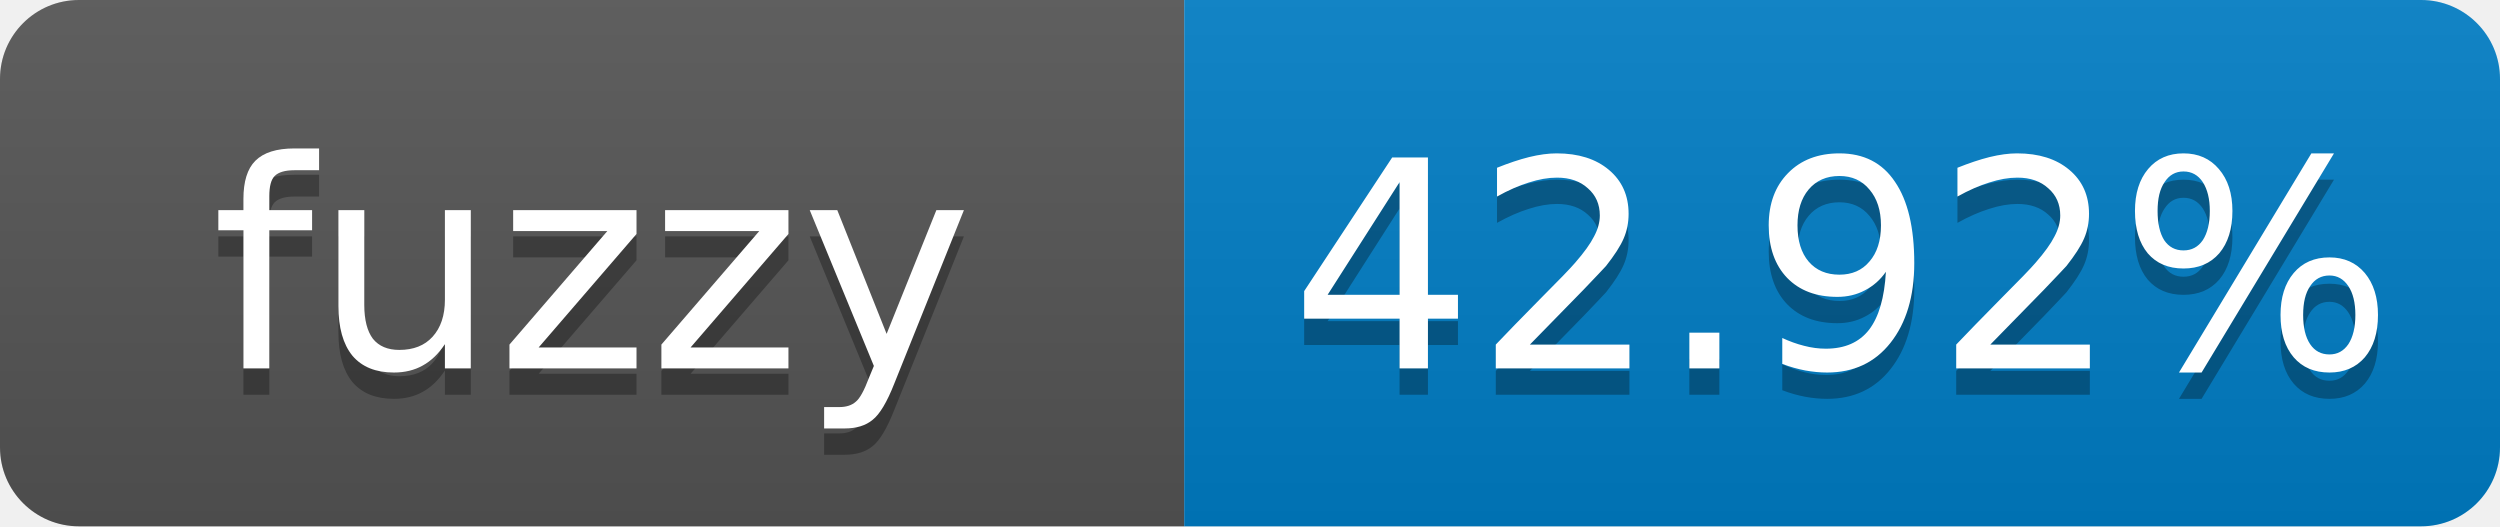
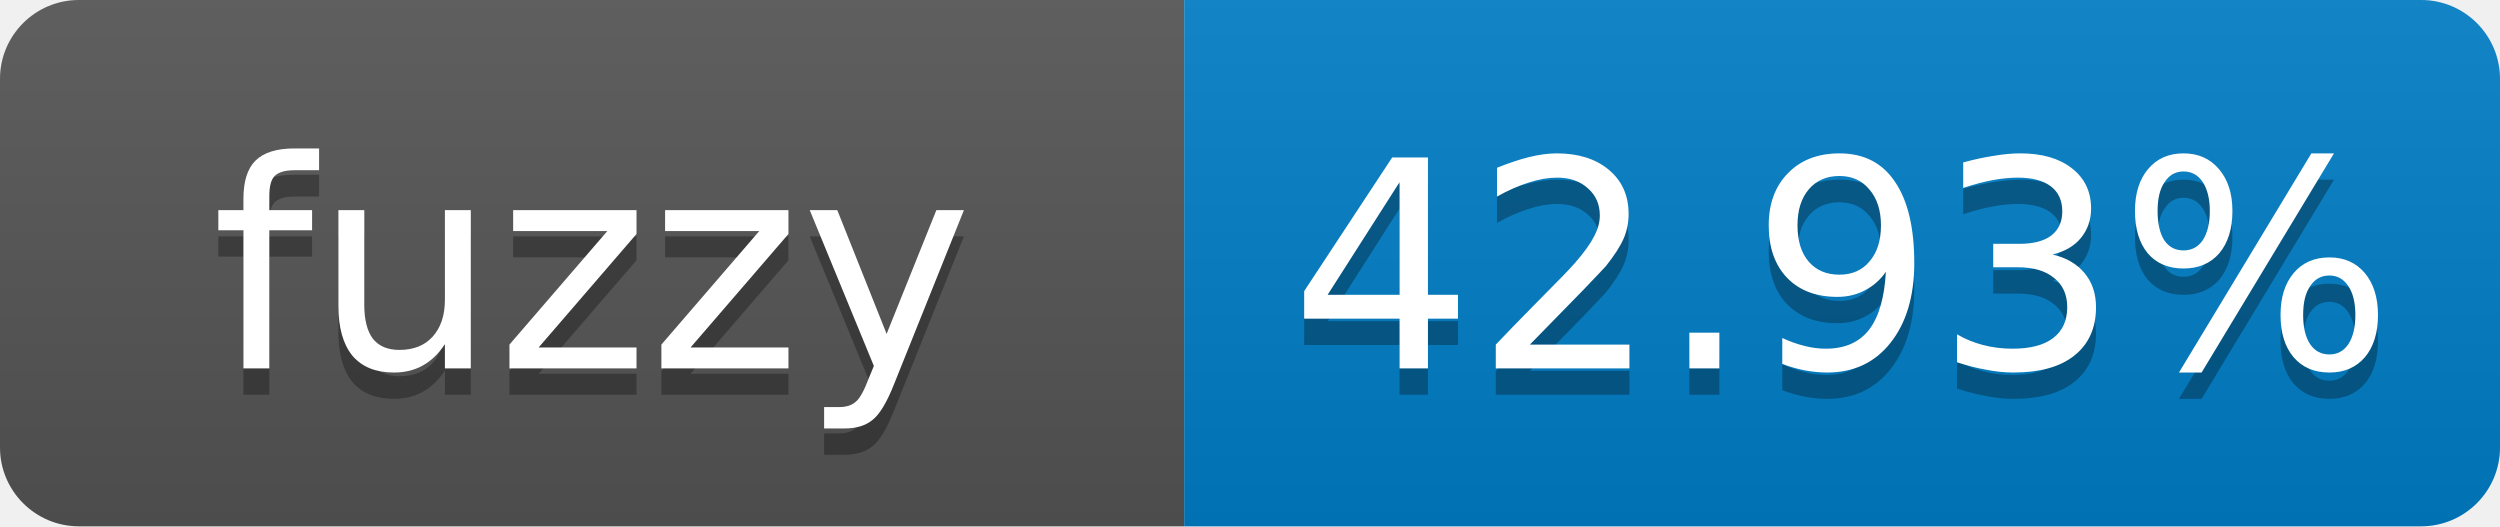
- <svg xmlns="http://www.w3.org/2000/svg" width="95" height="20" role="img" aria-label="fuzzy: 42.92%">
+ <svg xmlns="http://www.w3.org/2000/svg" width="95" height="20" role="img" aria-label="fuzzy: 42.93%">
  <linearGradient id="s" x2="0" y2="100%">
    <stop offset="0" stop-color="#bbb" stop-opacity=".1" />
    <stop offset="1" stop-opacity=".1" />
  </linearGradient>
  <clipPath id="r">
    <rect width="95" height="20" rx="3" fill="#fff" />
  </clipPath>
  <g clip-path="url(#r)">
    <rect width="45" height="20" fill="#555" />
    <rect x="45" width="50" height="20" fill="#007ec6" />
    <rect width="95" height="20" fill="url(#s)" />
  </g>
  <g fill="#fff" text-anchor="middle" font-family="Verdana,Geneva,DejaVu Sans,sans-serif" font-size="11">
    <text x="22.5" y="15" fill="#010101" fill-opacity=".3">fuzzy</text>
    <text x="22.5" y="14">fuzzy</text>
-     <text x="70" y="15" fill="#010101" fill-opacity=".3">42.92%</text>
-     <text x="70" y="14">42.92%</text>
+     <text x="70" y="15" fill="#010101" fill-opacity=".3">42.93%</text>
+     <text x="70" y="14">42.93%</text>
  </g>
</svg>
